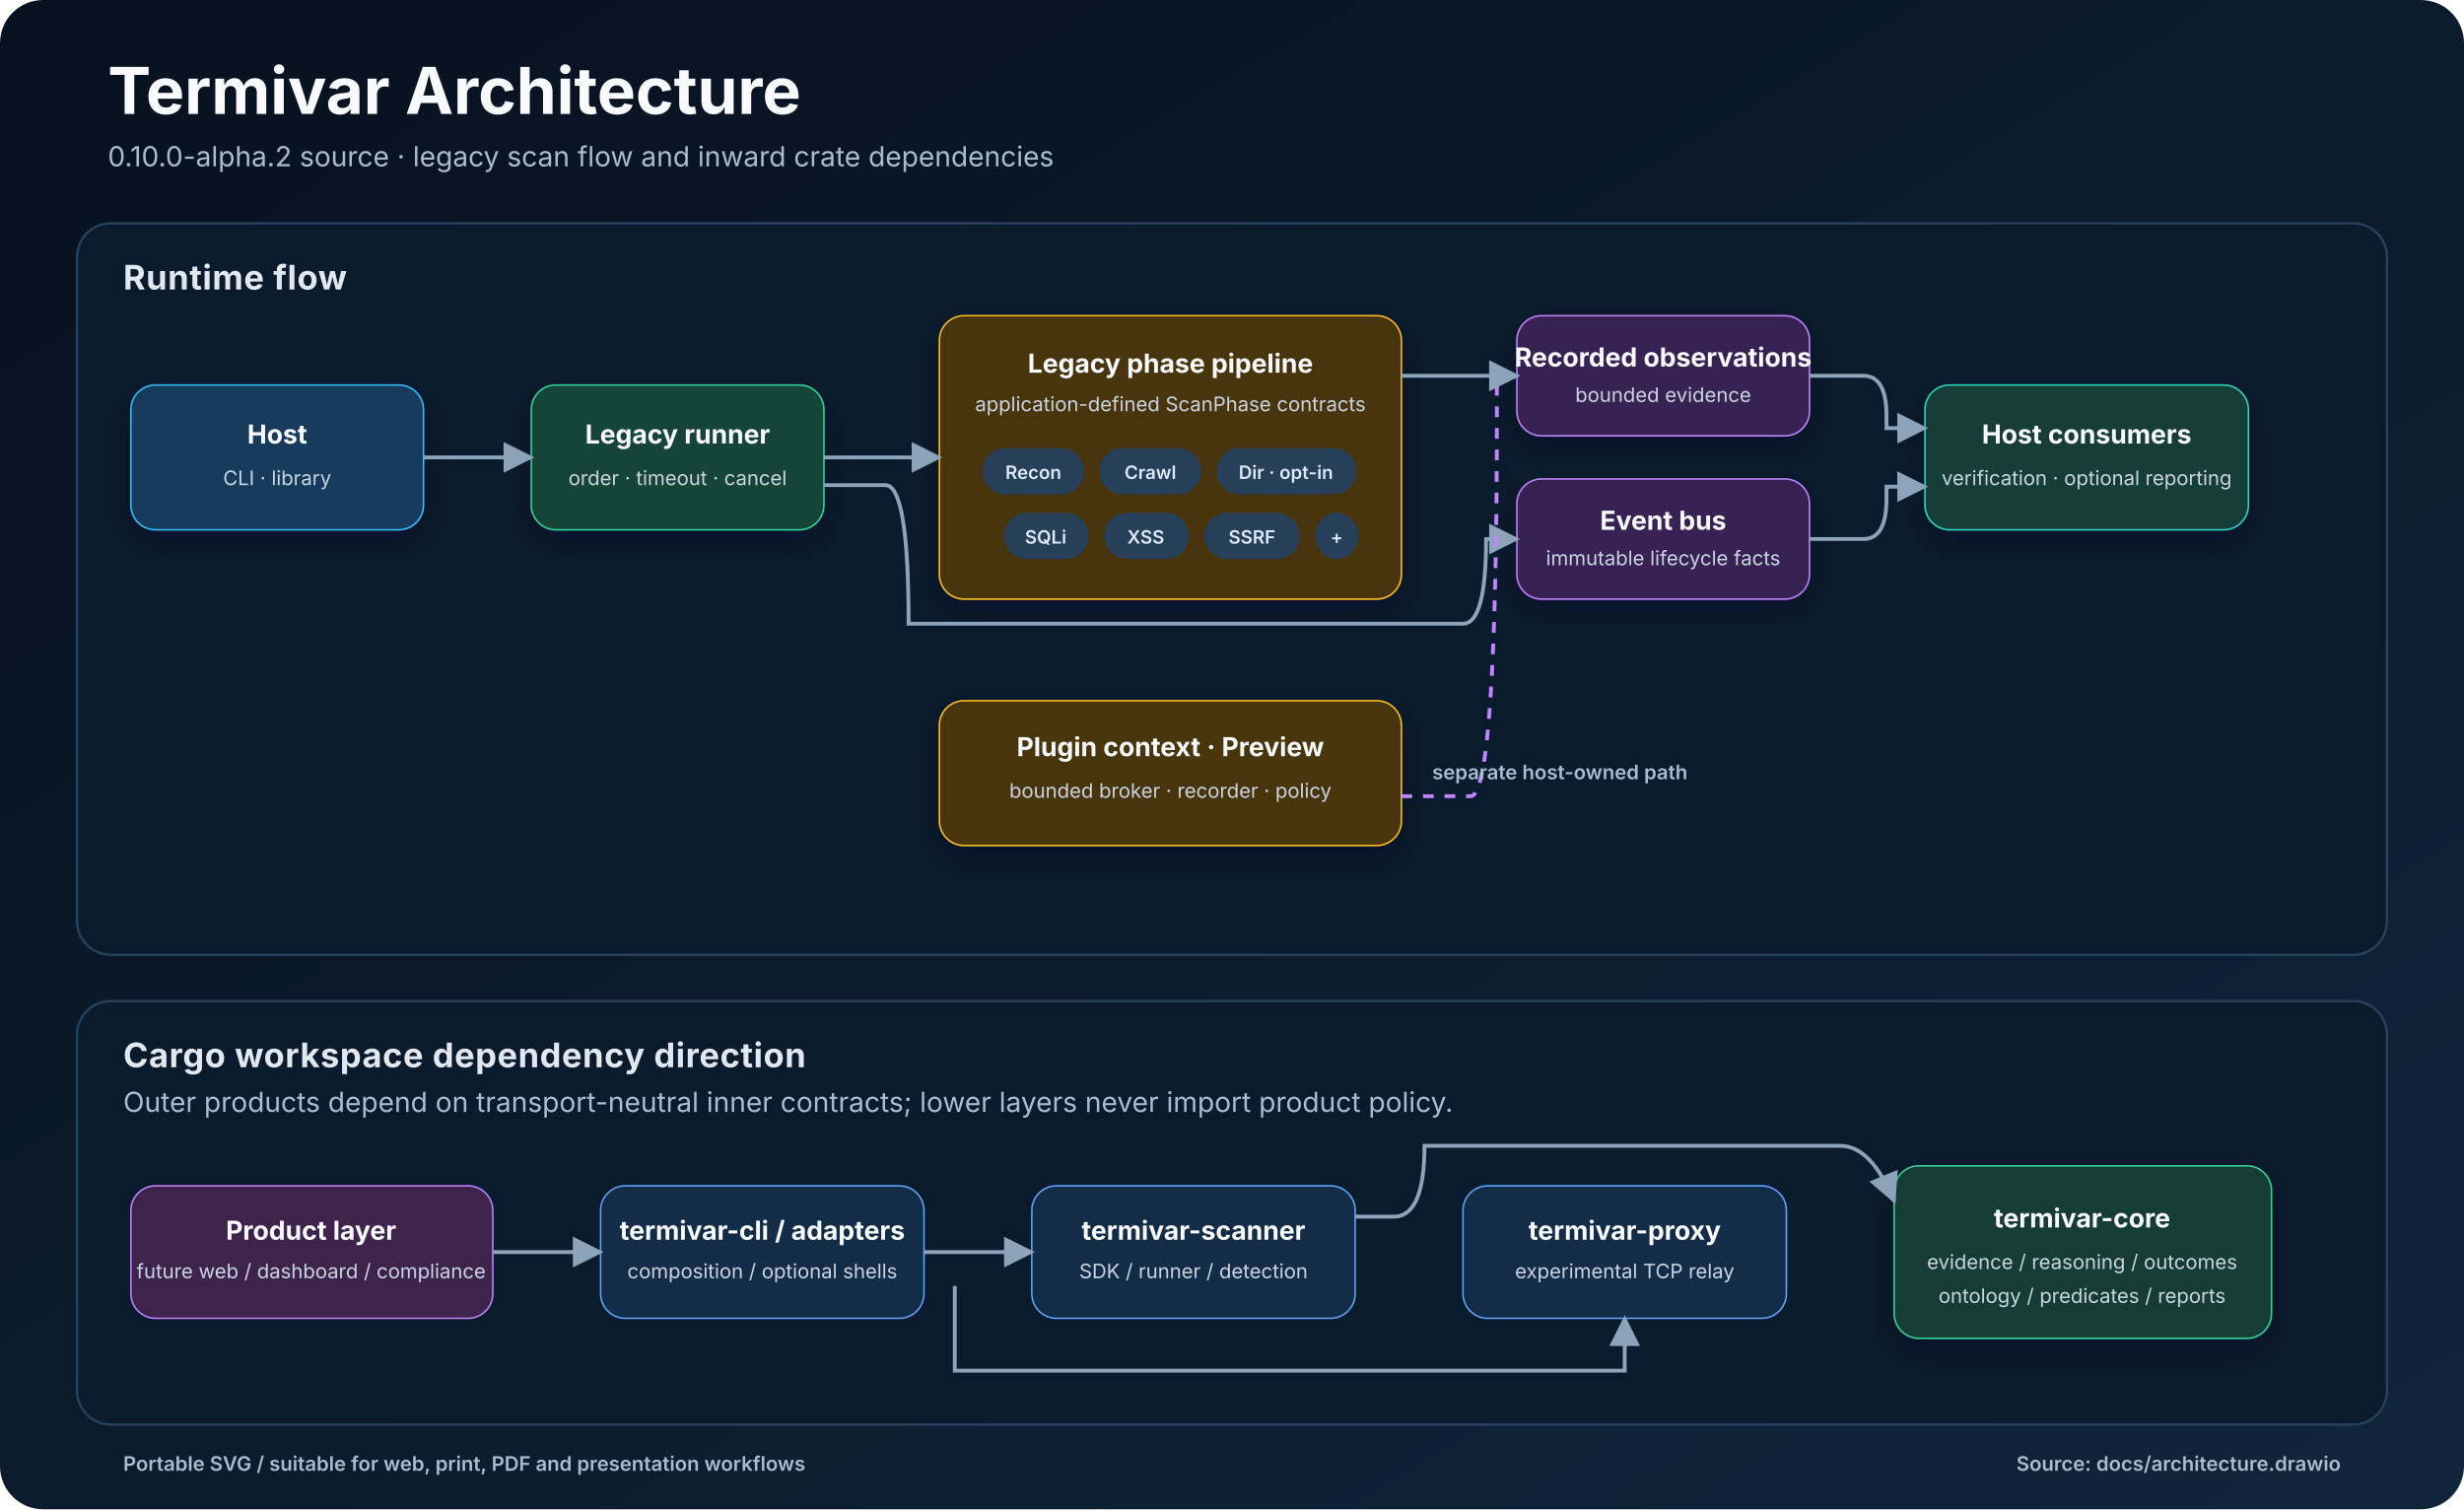
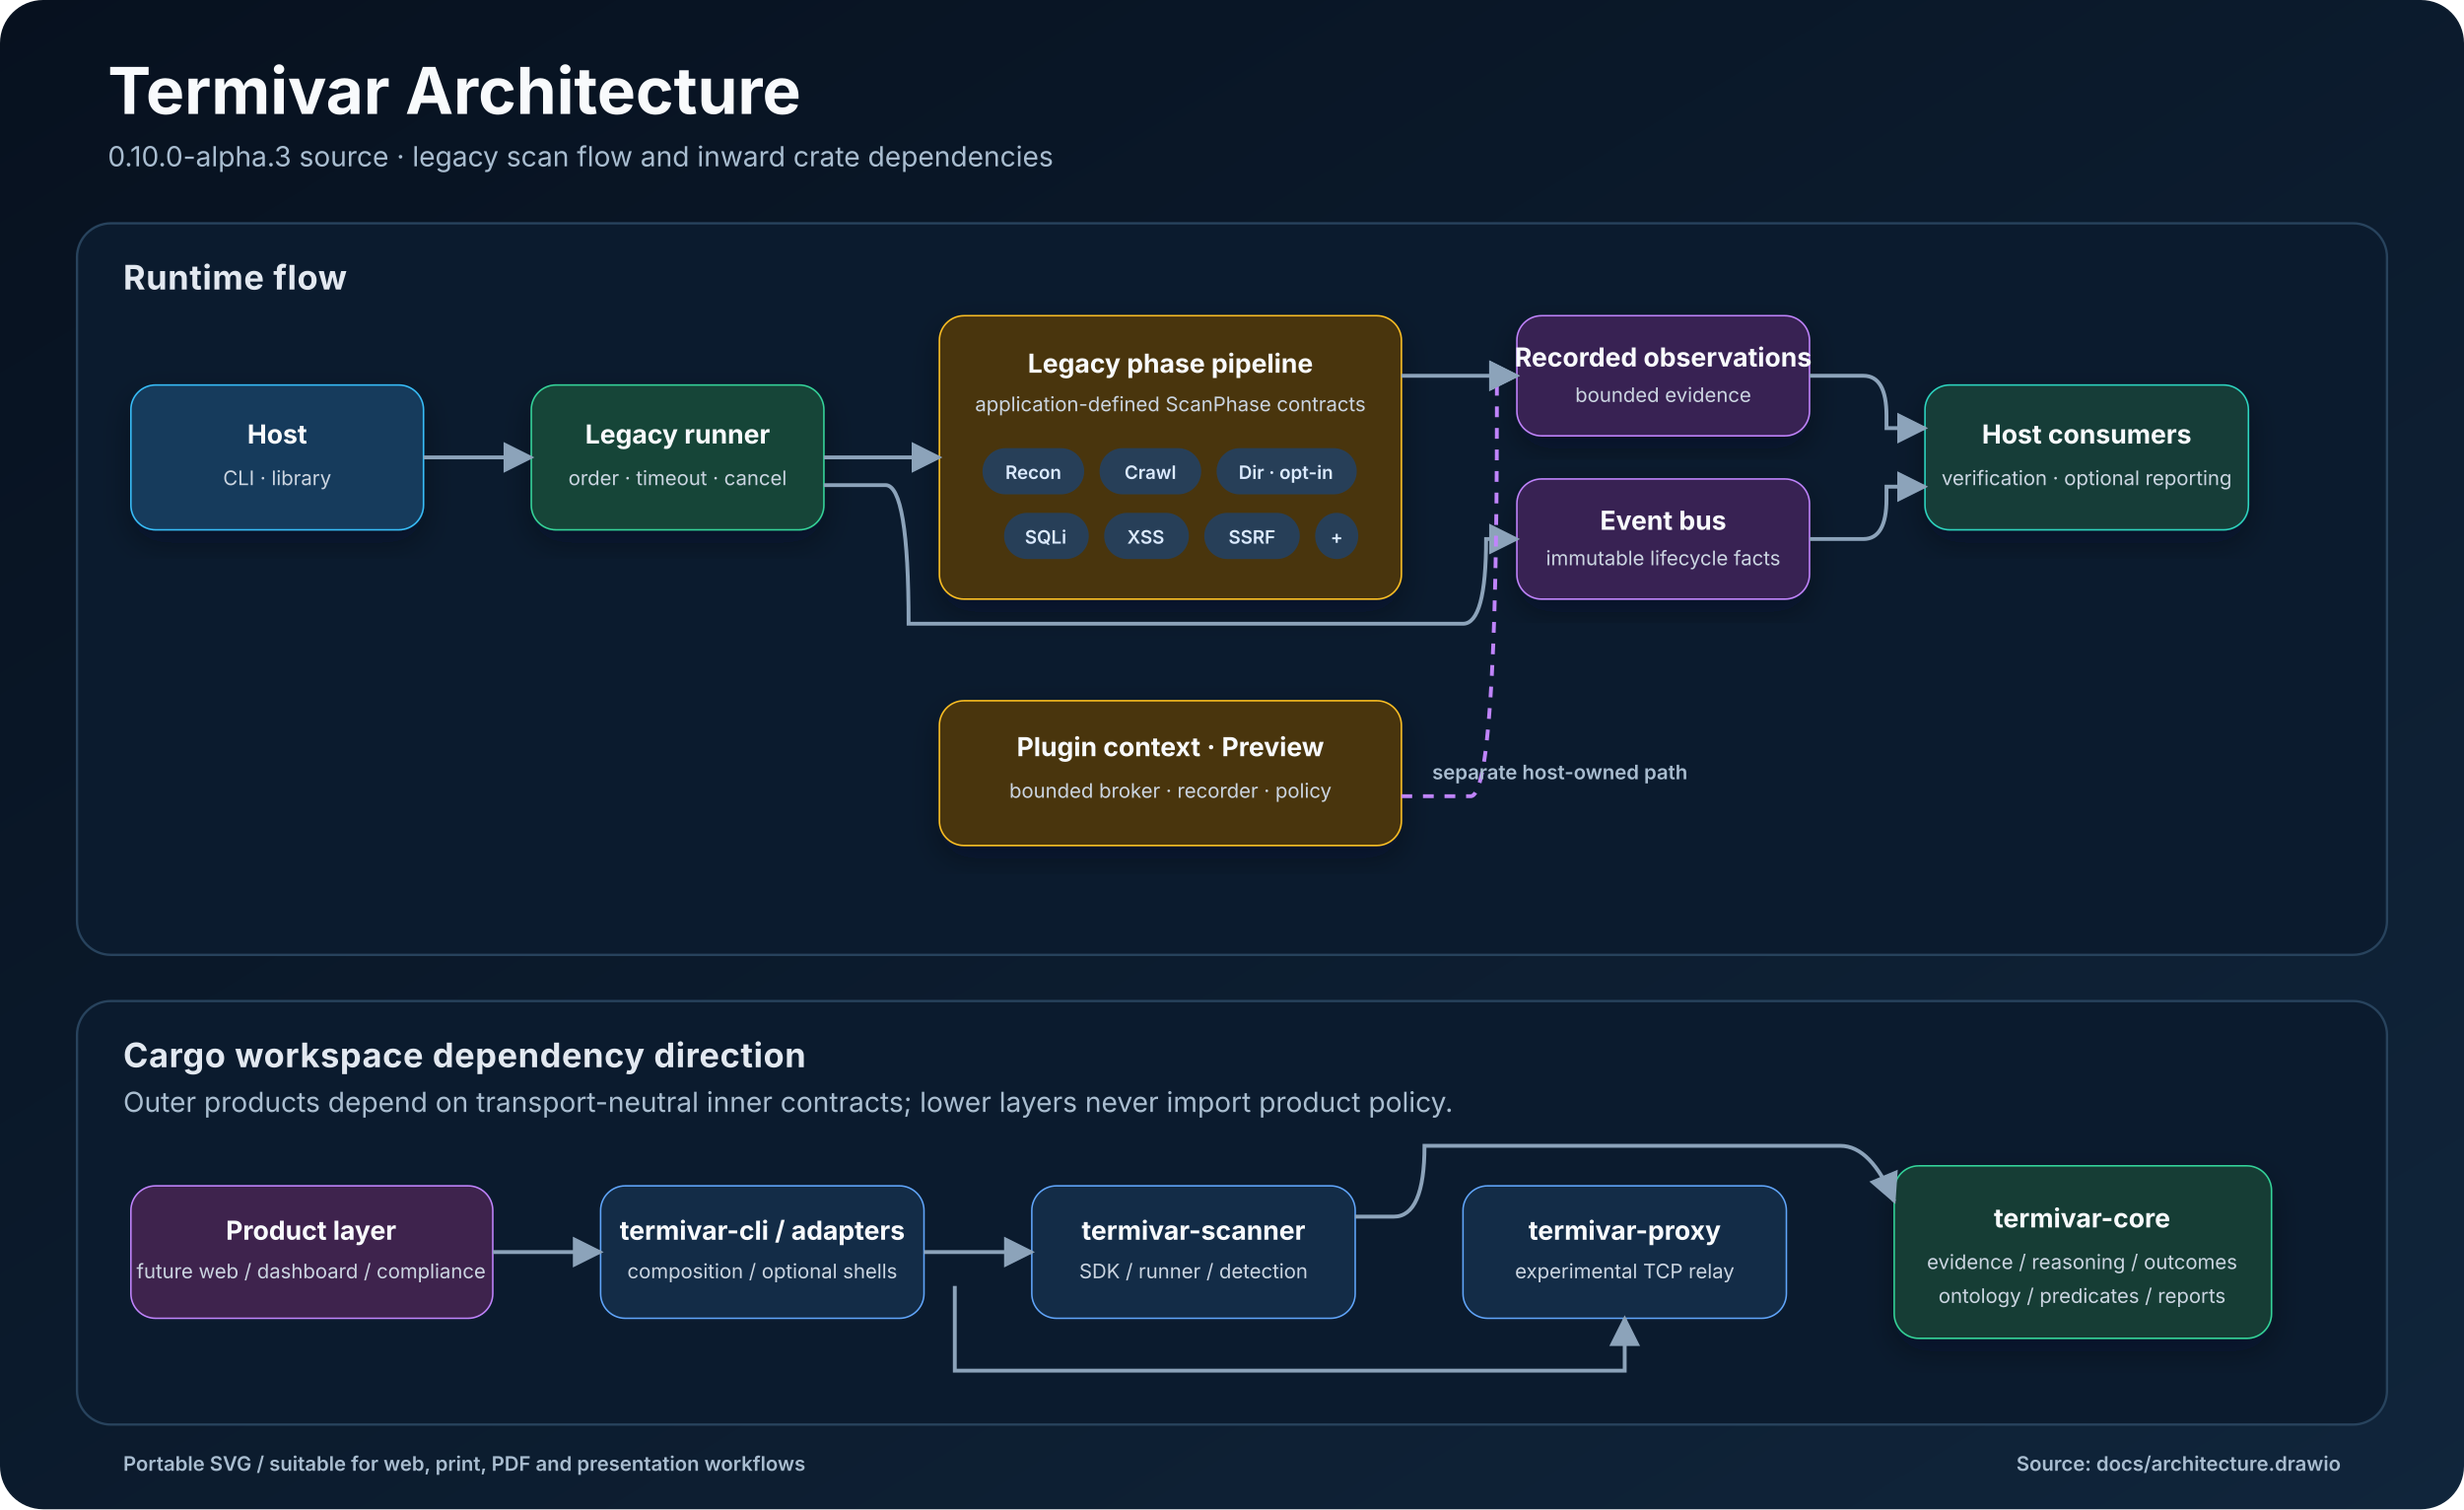
<svg xmlns="http://www.w3.org/2000/svg" width="1600" height="980" viewBox="0 0 1600 980" role="img" aria-labelledby="title desc">
  <defs>
    <linearGradient id="background" x1="0" y1="0" x2="1" y2="1">
      <stop offset="0" stop-color="#07111f" />
      <stop offset="1" stop-color="#10253b" />
    </linearGradient>
    <filter id="shadow" x="-20%" y="-20%" width="140%" height="140%">
      <feDropShadow dx="0" dy="8" stdDeviation="10" flood-color="#020617" flood-opacity="0.35" />
    </filter>
    <marker id="arrow" viewBox="0 0 10 10" refX="9" refY="5" markerWidth="8" markerHeight="8" orient="auto-start-reverse">
      <path d="M 0 0 L 10 5 L 0 10 z" fill="#8ca3ba" />
    </marker>
    <style>
      .title { font: 700 42px Inter, Segoe UI, Arial, sans-serif; fill: #f8fafc; }
      .subtitle { font: 400 18px Inter, Segoe UI, Arial, sans-serif; fill: #a9bdd0; }
      .section { font: 700 22px Inter, Segoe UI, Arial, sans-serif; fill: #e2e8f0; letter-spacing: 0.4px; }
      .box-title { font: 700 17px Inter, Segoe UI, Arial, sans-serif; fill: #f8fafc; }
      .box-copy { font: 400 13px Inter, Segoe UI, Arial, sans-serif; fill: #cbd5e1; }
      .chip { font: 600 12px Inter, Segoe UI, Arial, sans-serif; fill: #dbeafe; }
      .label { font: 600 13px Inter, Segoe UI, Arial, sans-serif; fill: #a9bdd0; }
      .edge { fill: none; stroke: #8ca3ba; stroke-width: 2.5; marker-end: url(#arrow); }
      .edge-dashed { fill: none; stroke: #c084fc; stroke-width: 2.5; stroke-dasharray: 7 7; marker-end: url(#arrow); }
      .panel { fill: #0b1b2e; stroke: #28435d; stroke-width: 1.5; }
      .host { fill: #133b5c; stroke: #38bdf8; }
      .runner { fill: #174437; stroke: #34d399; }
      .engine { fill: #4a3511; stroke: #fbbf24; }
      .contract { fill: #392052; stroke: #c084fc; }
      .report { fill: #163d38; stroke: #2dd4bf; }
      .core { fill: #123d34; stroke: #34d399; }
      .crate { fill: #132c47; stroke: #60a5fa; }
      .product { fill: #3e234d; stroke: #c084fc; }
    </style>
  </defs>
  <rect width="1600" height="980" rx="28" fill="url(#background)" />
  <text class="title" x="70" y="74">Termivar Architecture</text>
-   <text class="subtitle" x="70" y="108">0.10.0-alpha.2 source · legacy scan flow and inward crate dependencies</text>
+   <text class="subtitle" x="70" y="108">0.10.0-alpha.3 source · legacy scan flow and inward crate dependencies</text>
  <rect class="panel" x="50" y="145" width="1500" height="475" rx="22" />
  <text class="section" x="80" y="188">Runtime flow</text>
  <rect class="host" filter="url(#shadow)" x="85" y="250" width="190" height="94" rx="16" />
  <text class="box-title" x="180" y="288" text-anchor="middle">Host</text>
  <text class="box-copy" x="180" y="315" text-anchor="middle">CLI · library</text>
  <rect class="runner" filter="url(#shadow)" x="345" y="250" width="190" height="94" rx="16" />
  <text class="box-title" x="440" y="288" text-anchor="middle">Legacy runner</text>
  <text class="box-copy" x="440" y="315" text-anchor="middle">order · timeout · cancel</text>
  <rect class="engine" filter="url(#shadow)" x="610" y="205" width="300" height="184" rx="16" />
  <text class="box-title" x="760" y="242" text-anchor="middle">Legacy phase pipeline</text>
  <text class="box-copy" x="760" y="267" text-anchor="middle">application-defined ScanPhase contracts</text>
  <g>
    <rect x="638" y="291" width="66" height="30" rx="15" fill="#273f58" />
    <text class="chip" x="671" y="311" text-anchor="middle">Recon</text>
    <rect x="714" y="291" width="66" height="30" rx="15" fill="#273f58" />
    <text class="chip" x="747" y="311" text-anchor="middle">Crawl</text>
    <rect x="790" y="291" width="91" height="30" rx="15" fill="#273f58" />
    <text class="chip" x="835" y="311" text-anchor="middle">Dir · opt-in</text>
    <rect x="652" y="333" width="55" height="30" rx="15" fill="#273f58" />
    <text class="chip" x="679" y="353" text-anchor="middle">SQLi</text>
    <rect x="717" y="333" width="55" height="30" rx="15" fill="#273f58" />
    <text class="chip" x="744" y="353" text-anchor="middle">XSS</text>
    <rect x="782" y="333" width="62" height="30" rx="15" fill="#273f58" />
    <text class="chip" x="813" y="353" text-anchor="middle">SSRF</text>
    <rect x="854" y="333" width="28" height="30" rx="15" fill="#273f58" />
    <text class="chip" x="868" y="353" text-anchor="middle">+</text>
  </g>
  <rect class="contract" filter="url(#shadow)" x="985" y="205" width="190" height="78" rx="16" />
  <text class="box-title" x="1080" y="238" text-anchor="middle">Recorded observations</text>
  <text class="box-copy" x="1080" y="261" text-anchor="middle">bounded evidence</text>
  <rect class="contract" filter="url(#shadow)" x="985" y="311" width="190" height="78" rx="16" />
  <text class="box-title" x="1080" y="344" text-anchor="middle">Event bus</text>
  <text class="box-copy" x="1080" y="367" text-anchor="middle">immutable lifecycle facts</text>
  <rect class="report" filter="url(#shadow)" x="1250" y="250" width="210" height="94" rx="16" />
  <text class="box-title" x="1355" y="288" text-anchor="middle">Host consumers</text>
  <text class="box-copy" x="1355" y="315" text-anchor="middle">verification · optional reporting</text>
  <rect class="engine" filter="url(#shadow)" x="610" y="455" width="300" height="94" rx="16" />
  <text class="box-title" x="760" y="491" text-anchor="middle">Plugin context · Preview</text>
  <text class="box-copy" x="760" y="518" text-anchor="middle">bounded broker · recorder · policy</text>
  <path class="edge" d="M 275 297 H 345" />
  <path class="edge" d="M 535 297 H 610" />
  <path class="edge" d="M 910 244 H 985" />
  <path class="edge" d="M 535 315 H 575 Q 590 315 590 405 H 950 Q 965 405 965 350 H 985" />
  <path class="edge" d="M 1175 244 H 1210 Q 1225 244 1225 270 V 278 H 1250" />
  <path class="edge" d="M 1175 350 H 1210 Q 1225 350 1225 324 V 316 H 1250" />
  <path class="edge-dashed" d="M 910 517 H 955 Q 972 517 972 268 V 244 H 985" />
  <text class="label" x="930" y="506">separate host-owned path</text>
  <rect class="panel" x="50" y="650" width="1500" height="275" rx="22" />
  <text class="section" x="80" y="693">Cargo workspace dependency direction</text>
  <text class="subtitle" x="80" y="722">Outer products depend on transport-neutral inner contracts; lower layers never import product policy.</text>
  <rect class="product" x="85" y="770" width="235" height="86" rx="16" />
  <text class="box-title" x="202" y="805" text-anchor="middle">Product layer</text>
  <text class="box-copy" x="202" y="830" text-anchor="middle">future web / dashboard / compliance</text>
  <rect class="crate" x="390" y="770" width="210" height="86" rx="16" />
  <text class="box-title" x="495" y="805" text-anchor="middle">termivar-cli / adapters</text>
  <text class="box-copy" x="495" y="830" text-anchor="middle">composition / optional shells</text>
  <rect class="crate" x="670" y="770" width="210" height="86" rx="16" />
  <text class="box-title" x="775" y="805" text-anchor="middle">termivar-scanner</text>
  <text class="box-copy" x="775" y="830" text-anchor="middle">SDK / runner / detection</text>
  <rect class="crate" x="950" y="770" width="210" height="86" rx="16" />
  <text class="box-title" x="1055" y="805" text-anchor="middle">termivar-proxy</text>
  <text class="box-copy" x="1055" y="830" text-anchor="middle">experimental TCP relay</text>
  <rect class="core" filter="url(#shadow)" x="1230" y="757" width="245" height="112" rx="16" />
  <text class="box-title" x="1352" y="797" text-anchor="middle">termivar-core</text>
  <text class="box-copy" x="1352" y="824" text-anchor="middle">evidence / reasoning / outcomes</text>
  <text class="box-copy" x="1352" y="846" text-anchor="middle">ontology / predicates / reports</text>
  <path class="edge" d="M 320 813 H 390" />
  <path class="edge" d="M 600 813 H 670" />
  <path class="edge" d="M 620 835 V 890 H 1055 V 856" />
  <path class="edge" d="M 880 790 H 905 Q 925 790 925 744 H 1195 Q 1215 744 1230 780" />
  <text class="label" x="80" y="955">Portable SVG / suitable for web, print, PDF and presentation workflows</text>
  <text class="label" x="1520" y="955" text-anchor="end">Source: docs/architecture.drawio</text>
</svg>
